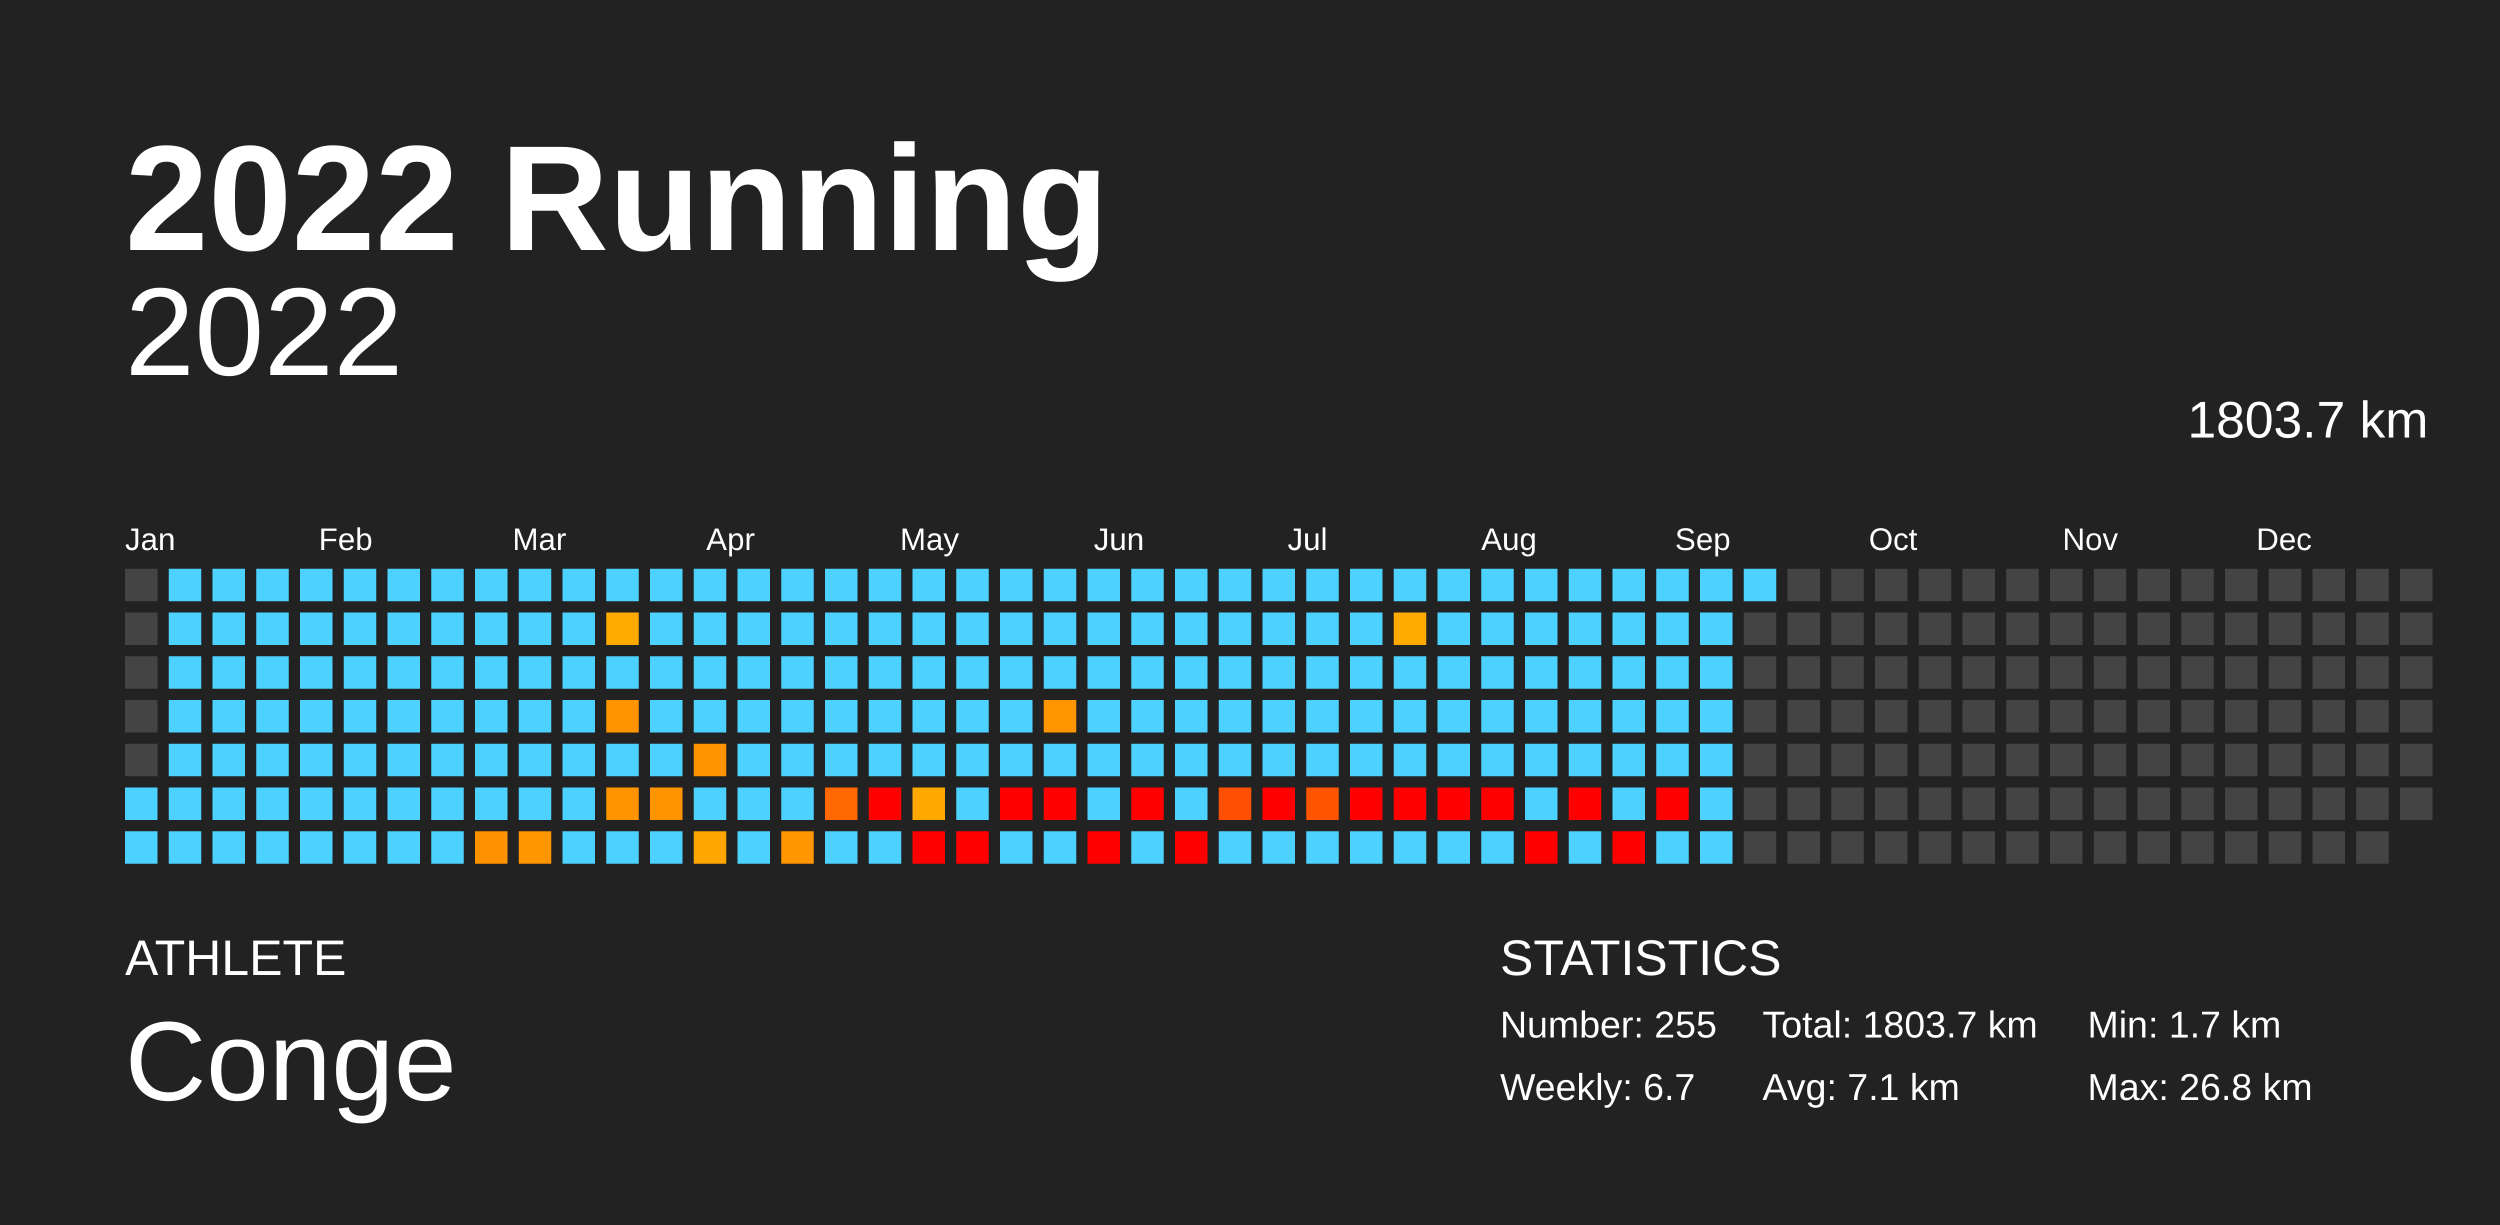
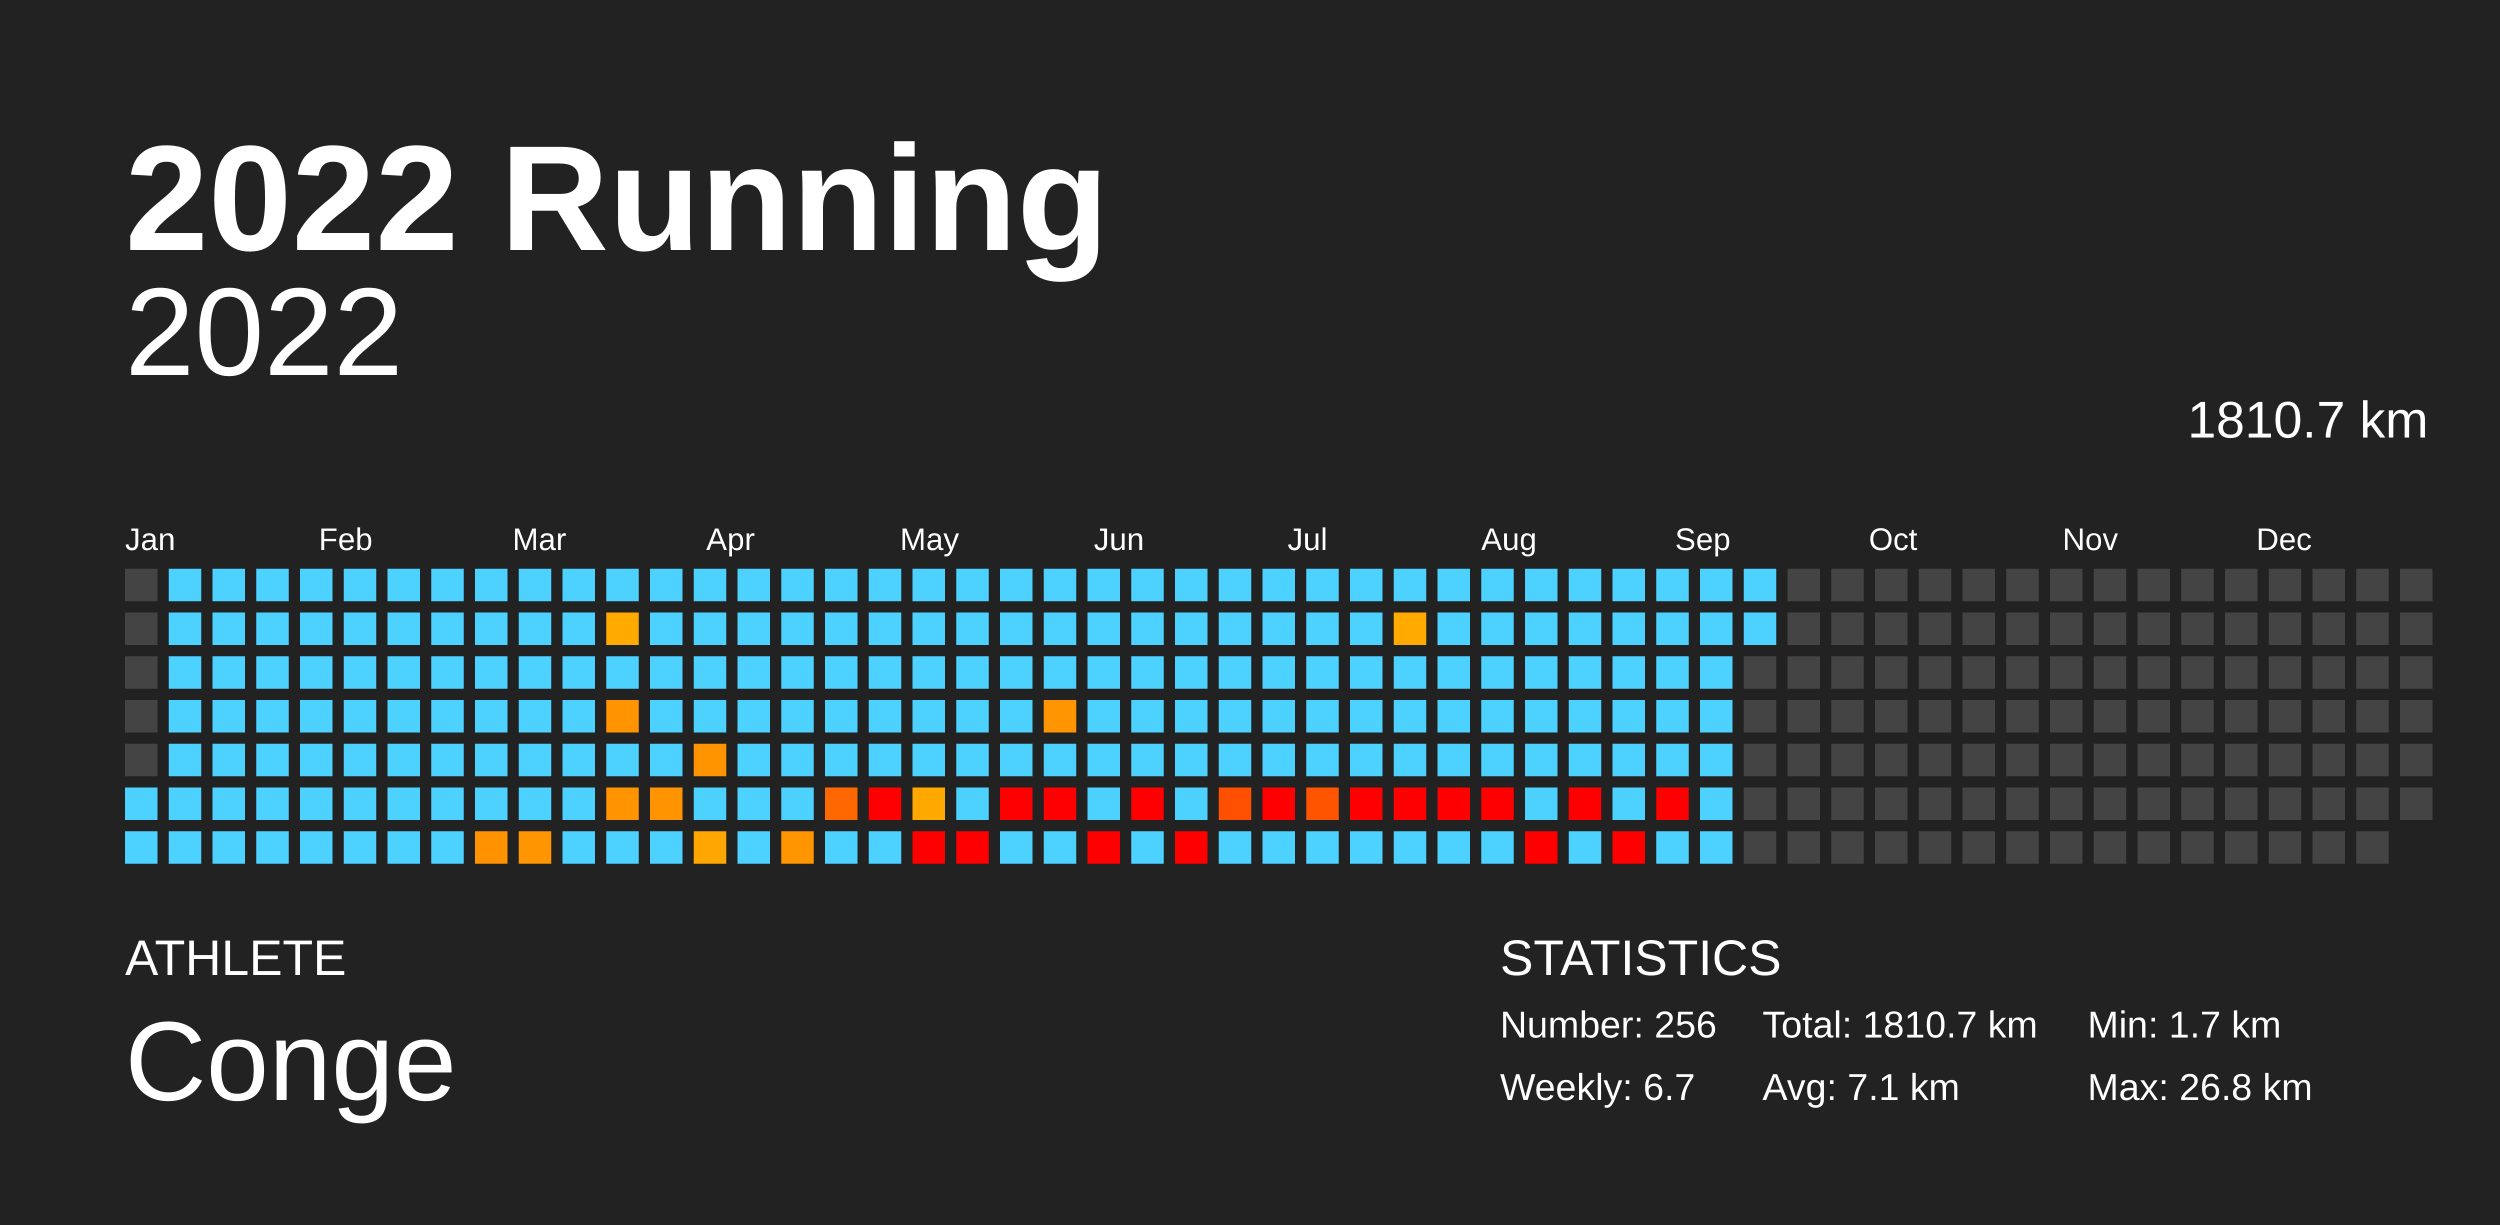
<svg xmlns="http://www.w3.org/2000/svg" baseProfile="full" height="98mm" version="1.1" viewBox="0,0,200,98" width="200mm">
  <defs />
  <rect fill="#222222" height="98" width="200" x="0" y="0" />
  <text fill="#FFFFFF" style="font-size:12px; font-family:Arial; font-weight:bold;" x="10" y="20">2022 Running</text>
  <text fill="#FFFFFF" style="font-size:4px; font-family:Arial" x="10" y="78">ATHLETE</text>
  <text fill="#FFFFFF" style="font-size:9px; font-family:Arial" x="10" y="88">Conge</text>
  <text fill="#FFFFFF" style="font-size:4px; font-family:Arial" x="120" y="78">STATISTICS</text>
-   <text fill="#FFFFFF" style="font-size:3px; font-family:Arial" x="120" y="83">Number: 255</text>
+   <text fill="#FFFFFF" style="font-size:3px; font-family:Arial" x="120" y="83">Number: 256</text>
  <text fill="#FFFFFF" style="font-size:3px; font-family:Arial" x="120" y="88">Weekly: 6.7</text>
-   <text fill="#FFFFFF" style="font-size:3px; font-family:Arial" x="141" y="83">Total: 1803.7 km</text>
+   <text fill="#FFFFFF" style="font-size:3px; font-family:Arial" x="141" y="83">Total: 1810.7 km</text>
  <text fill="#FFFFFF" style="font-size:3px; font-family:Arial" x="141" y="88">Avg: 7.1 km</text>
  <text fill="#FFFFFF" style="font-size:3px; font-family:Arial" x="167" y="83">Min: 1.7 km</text>
  <text fill="#FFFFFF" style="font-size:3px; font-family:Arial" x="167" y="88">Max: 26.8 km</text>
  <text alignment-baseline="hanging" fill="#FFFFFF" style="font-size:10.0px; font-family:Arial;" x="10" y="30">2022</text>
-   <text alignment-baseline="hanging" fill="#FFFFFF" style="font-size:4.125px; font-family:Arial;" x="175" y="35">1803.7 km</text>
+   <text alignment-baseline="hanging" fill="#FFFFFF" style="font-size:4.125px; font-family:Arial;" x="175" y="35">1810.7 km</text>
  <text fill="#FFFFFF" style="font-size:2.5px; font-family:Arial" x="10.0" y="44">Jan</text>
  <text fill="#FFFFFF" style="font-size:2.5px; font-family:Arial" x="25.5" y="44">Feb</text>
  <text fill="#FFFFFF" style="font-size:2.5px; font-family:Arial" x="41.0" y="44">Mar</text>
  <text fill="#FFFFFF" style="font-size:2.5px; font-family:Arial" x="56.5" y="44">Apr</text>
  <text fill="#FFFFFF" style="font-size:2.5px; font-family:Arial" x="72.0" y="44">May</text>
  <text fill="#FFFFFF" style="font-size:2.5px; font-family:Arial" x="87.5" y="44">Jun</text>
  <text fill="#FFFFFF" style="font-size:2.5px; font-family:Arial" x="103.0" y="44">Jul</text>
  <text fill="#FFFFFF" style="font-size:2.5px; font-family:Arial" x="118.5" y="44">Aug</text>
  <text fill="#FFFFFF" style="font-size:2.5px; font-family:Arial" x="134.0" y="44">Sep</text>
  <text fill="#FFFFFF" style="font-size:2.5px; font-family:Arial" x="149.5" y="44">Oct</text>
  <text fill="#FFFFFF" style="font-size:2.5px; font-family:Arial" x="165.0" y="44">Nov</text>
  <text fill="#FFFFFF" style="font-size:2.5px; font-family:Arial" x="180.5" y="44">Dec</text>
  <rect fill="#444444" height="2.6" width="2.6" x="10.0" y="45.5" />
  <rect fill="#444444" height="2.6" width="2.6" x="10.0" y="49.0" />
  <rect fill="#444444" height="2.6" width="2.6" x="10.0" y="52.5" />
  <rect fill="#444444" height="2.6" width="2.6" x="10.0" y="56.0" />
  <rect fill="#444444" height="2.6" width="2.6" x="10.0" y="59.5" />
  <rect fill="#4dd2ff" height="2.6" width="2.6" x="10.0" y="63.0" />
  <rect fill="#4dd2ff" height="2.6" width="2.6" x="10.0" y="66.5" />
  <rect fill="#4dd2ff" height="2.6" width="2.6" x="13.5" y="45.5" />
  <rect fill="#4dd2ff" height="2.6" width="2.6" x="13.5" y="49.0" />
  <rect fill="#4dd2ff" height="2.6" width="2.6" x="13.5" y="52.5" />
  <rect fill="#4dd2ff" height="2.6" width="2.6" x="13.5" y="56.0" />
  <rect fill="#4dd2ff" height="2.6" width="2.6" x="13.5" y="59.5" />
  <rect fill="#4dd2ff" height="2.6" width="2.6" x="13.5" y="63.0" />
  <rect fill="#4dd2ff" height="2.6" width="2.6" x="13.5" y="66.5" />
  <rect fill="#4dd2ff" height="2.6" width="2.6" x="17.0" y="45.5" />
  <rect fill="#4dd2ff" height="2.6" width="2.6" x="17.0" y="49.0" />
  <rect fill="#4dd2ff" height="2.6" width="2.6" x="17.0" y="52.5" />
  <rect fill="#4dd2ff" height="2.6" width="2.6" x="17.0" y="56.0" />
  <rect fill="#4dd2ff" height="2.6" width="2.6" x="17.0" y="59.5" />
  <rect fill="#4dd2ff" height="2.6" width="2.6" x="17.0" y="63.0" />
  <rect fill="#4dd2ff" height="2.6" width="2.6" x="17.0" y="66.5" />
  <rect fill="#4dd2ff" height="2.6" width="2.6" x="20.5" y="45.5" />
  <rect fill="#4dd2ff" height="2.6" width="2.6" x="20.5" y="49.0" />
  <rect fill="#4dd2ff" height="2.6" width="2.6" x="20.5" y="52.5" />
  <rect fill="#4dd2ff" height="2.6" width="2.6" x="20.5" y="56.0" />
  <rect fill="#4dd2ff" height="2.6" width="2.6" x="20.5" y="59.5" />
  <rect fill="#4dd2ff" height="2.6" width="2.6" x="20.5" y="63.0" />
  <rect fill="#4dd2ff" height="2.6" width="2.6" x="20.5" y="66.5" />
  <rect fill="#4dd2ff" height="2.6" width="2.6" x="24.0" y="45.5" />
  <rect fill="#4dd2ff" height="2.6" width="2.6" x="24.0" y="49.0" />
  <rect fill="#4dd2ff" height="2.6" width="2.6" x="24.0" y="52.5" />
  <rect fill="#4dd2ff" height="2.6" width="2.6" x="24.0" y="56.0" />
  <rect fill="#4dd2ff" height="2.6" width="2.6" x="24.0" y="59.5" />
  <rect fill="#4dd2ff" height="2.6" width="2.6" x="24.0" y="63.0" />
  <rect fill="#4dd2ff" height="2.6" width="2.6" x="24.0" y="66.5" />
  <rect fill="#4dd2ff" height="2.6" width="2.6" x="27.5" y="45.5" />
  <rect fill="#4dd2ff" height="2.6" width="2.6" x="27.5" y="49.0" />
  <rect fill="#4dd2ff" height="2.6" width="2.6" x="27.5" y="52.5" />
  <rect fill="#4dd2ff" height="2.6" width="2.6" x="27.5" y="56.0" />
  <rect fill="#4dd2ff" height="2.6" width="2.6" x="27.5" y="59.5" />
  <rect fill="#4dd2ff" height="2.6" width="2.6" x="27.5" y="63.0" />
  <rect fill="#4dd2ff" height="2.6" width="2.6" x="27.5" y="66.5" />
  <rect fill="#4dd2ff" height="2.6" width="2.6" x="31.0" y="45.5" />
  <rect fill="#4dd2ff" height="2.6" width="2.6" x="31.0" y="49.0" />
  <rect fill="#4dd2ff" height="2.6" width="2.6" x="31.0" y="52.5" />
  <rect fill="#4dd2ff" height="2.6" width="2.6" x="31.0" y="56.0" />
  <rect fill="#4dd2ff" height="2.6" width="2.6" x="31.0" y="59.5" />
  <rect fill="#4dd2ff" height="2.6" width="2.6" x="31.0" y="63.0" />
  <rect fill="#4dd2ff" height="2.6" width="2.6" x="31.0" y="66.5" />
  <rect fill="#4dd2ff" height="2.6" width="2.6" x="34.5" y="45.5" />
  <rect fill="#4dd2ff" height="2.6" width="2.6" x="34.5" y="49.0" />
  <rect fill="#4dd2ff" height="2.6" width="2.6" x="34.5" y="52.5" />
  <rect fill="#4dd2ff" height="2.6" width="2.6" x="34.5" y="56.0" />
  <rect fill="#4dd2ff" height="2.6" width="2.6" x="34.5" y="59.5" />
  <rect fill="#4dd2ff" height="2.6" width="2.6" x="34.5" y="63.0" />
  <rect fill="#4dd2ff" height="2.6" width="2.6" x="34.5" y="66.5" />
  <rect fill="#4dd2ff" height="2.6" width="2.6" x="38.0" y="45.5" />
  <rect fill="#4dd2ff" height="2.6" width="2.6" x="38.0" y="49.0" />
  <rect fill="#4dd2ff" height="2.6" width="2.6" x="38.0" y="52.5" />
  <rect fill="#4dd2ff" height="2.6" width="2.6" x="38.0" y="56.0" />
  <rect fill="#4dd2ff" height="2.6" width="2.6" x="38.0" y="59.5" />
  <rect fill="#4dd2ff" height="2.6" width="2.6" x="38.0" y="63.0" />
  <rect fill="#ff9200" height="2.6" width="2.6" x="38.0" y="66.5" />
  <rect fill="#4dd2ff" height="2.6" width="2.6" x="41.5" y="45.5" />
  <rect fill="#4dd2ff" height="2.6" width="2.6" x="41.5" y="49.0" />
  <rect fill="#4dd2ff" height="2.6" width="2.6" x="41.5" y="52.5" />
  <rect fill="#4dd2ff" height="2.6" width="2.6" x="41.5" y="56.0" />
  <rect fill="#4dd2ff" height="2.6" width="2.6" x="41.5" y="59.5" />
  <rect fill="#4dd2ff" height="2.6" width="2.6" x="41.5" y="63.0" />
  <rect fill="#ff9500" height="2.6" width="2.6" x="41.5" y="66.5" />
  <rect fill="#4dd2ff" height="2.6" width="2.6" x="45.0" y="45.5" />
  <rect fill="#4dd2ff" height="2.6" width="2.6" x="45.0" y="49.0" />
  <rect fill="#4dd2ff" height="2.6" width="2.6" x="45.0" y="52.5" />
  <rect fill="#4dd2ff" height="2.6" width="2.6" x="45.0" y="56.0" />
  <rect fill="#4dd2ff" height="2.6" width="2.6" x="45.0" y="59.5" />
  <rect fill="#4dd2ff" height="2.6" width="2.6" x="45.0" y="63.0" />
  <rect fill="#4dd2ff" height="2.6" width="2.6" x="45.0" y="66.5" />
  <rect fill="#4dd2ff" height="2.6" width="2.6" x="48.5" y="45.5" />
  <rect fill="#ffaa00" height="2.6" width="2.6" x="48.5" y="49.0" />
  <rect fill="#4dd2ff" height="2.6" width="2.6" x="48.5" y="52.5" />
  <rect fill="#ff9300" height="2.6" width="2.6" x="48.5" y="56.0" />
  <rect fill="#4dd2ff" height="2.6" width="2.6" x="48.5" y="59.5" />
  <rect fill="#ff9400" height="2.6" width="2.6" x="48.5" y="63.0" />
  <rect fill="#4dd2ff" height="2.6" width="2.6" x="48.5" y="66.5" />
  <rect fill="#4dd2ff" height="2.6" width="2.6" x="52.0" y="45.5" />
  <rect fill="#4dd2ff" height="2.6" width="2.6" x="52.0" y="49.0" />
  <rect fill="#4dd2ff" height="2.6" width="2.6" x="52.0" y="52.5" />
  <rect fill="#4dd2ff" height="2.6" width="2.6" x="52.0" y="56.0" />
  <rect fill="#4dd2ff" height="2.6" width="2.6" x="52.0" y="59.5" />
  <rect fill="#ff9400" height="2.6" width="2.6" x="52.0" y="63.0" />
  <rect fill="#4dd2ff" height="2.6" width="2.6" x="52.0" y="66.5" />
  <rect fill="#4dd2ff" height="2.6" width="2.6" x="55.5" y="45.5" />
  <rect fill="#4dd2ff" height="2.6" width="2.6" x="55.5" y="49.0" />
  <rect fill="#4dd2ff" height="2.6" width="2.6" x="55.5" y="52.5" />
  <rect fill="#4dd2ff" height="2.6" width="2.6" x="55.5" y="56.0" />
  <rect fill="#ff9400" height="2.6" width="2.6" x="55.5" y="59.5" />
  <rect fill="#4dd2ff" height="2.6" width="2.6" x="55.5" y="63.0" />
  <rect fill="#ffa600" height="2.6" width="2.6" x="55.5" y="66.5" />
  <rect fill="#4dd2ff" height="2.6" width="2.6" x="59.0" y="45.5" />
  <rect fill="#4dd2ff" height="2.6" width="2.6" x="59.0" y="49.0" />
  <rect fill="#4dd2ff" height="2.6" width="2.6" x="59.0" y="52.5" />
  <rect fill="#4dd2ff" height="2.6" width="2.6" x="59.0" y="56.0" />
  <rect fill="#4dd2ff" height="2.6" width="2.6" x="59.0" y="59.5" />
  <rect fill="#4dd2ff" height="2.6" width="2.6" x="59.0" y="63.0" />
  <rect fill="#4dd2ff" height="2.6" width="2.6" x="59.0" y="66.5" />
  <rect fill="#4dd2ff" height="2.6" width="2.6" x="62.5" y="45.5" />
  <rect fill="#4dd2ff" height="2.6" width="2.6" x="62.5" y="49.0" />
  <rect fill="#4dd2ff" height="2.6" width="2.6" x="62.5" y="52.5" />
  <rect fill="#4dd2ff" height="2.6" width="2.6" x="62.5" y="56.0" />
  <rect fill="#4dd2ff" height="2.6" width="2.6" x="62.5" y="59.5" />
  <rect fill="#4dd2ff" height="2.6" width="2.6" x="62.5" y="63.0" />
  <rect fill="#ff9500" height="2.6" width="2.6" x="62.5" y="66.5" />
  <rect fill="#4dd2ff" height="2.6" width="2.6" x="66.0" y="45.5" />
  <rect fill="#4dd2ff" height="2.6" width="2.6" x="66.0" y="49.0" />
  <rect fill="#4dd2ff" height="2.6" width="2.6" x="66.0" y="52.5" />
  <rect fill="#4dd2ff" height="2.6" width="2.6" x="66.0" y="56.0" />
  <rect fill="#4dd2ff" height="2.6" width="2.6" x="66.0" y="59.5" />
  <rect fill="#ff6700" height="2.6" width="2.6" x="66.0" y="63.0" />
  <rect fill="#4dd2ff" height="2.6" width="2.6" x="66.0" y="66.5" />
  <rect fill="#4dd2ff" height="2.6" width="2.6" x="69.5" y="45.5" />
  <rect fill="#4dd2ff" height="2.6" width="2.6" x="69.5" y="49.0" />
  <rect fill="#4dd2ff" height="2.6" width="2.6" x="69.5" y="52.5" />
  <rect fill="#4dd2ff" height="2.6" width="2.6" x="69.5" y="56.0" />
  <rect fill="#4dd2ff" height="2.6" width="2.6" x="69.5" y="59.5" />
  <rect fill="red" height="2.6" width="2.6" x="69.5" y="63.0" />
  <rect fill="#4dd2ff" height="2.6" width="2.6" x="69.5" y="66.5" />
  <rect fill="#4dd2ff" height="2.6" width="2.6" x="73.0" y="45.5" />
  <rect fill="#4dd2ff" height="2.6" width="2.6" x="73.0" y="49.0" />
  <rect fill="#4dd2ff" height="2.6" width="2.6" x="73.0" y="52.5" />
  <rect fill="#4dd2ff" height="2.6" width="2.6" x="73.0" y="56.0" />
  <rect fill="#4dd2ff" height="2.6" width="2.6" x="73.0" y="59.5" />
  <rect fill="#ffa800" height="2.6" width="2.6" x="73.0" y="63.0" />
  <rect fill="red" height="2.6" width="2.6" x="73.0" y="66.5" />
  <rect fill="#4dd2ff" height="2.6" width="2.6" x="76.5" y="45.5" />
  <rect fill="#4dd2ff" height="2.6" width="2.6" x="76.5" y="49.0" />
  <rect fill="#4dd2ff" height="2.6" width="2.6" x="76.5" y="52.5" />
  <rect fill="#4dd2ff" height="2.6" width="2.6" x="76.5" y="56.0" />
  <rect fill="#4dd2ff" height="2.6" width="2.6" x="76.5" y="59.5" />
  <rect fill="#4dd2ff" height="2.6" width="2.6" x="76.5" y="63.0" />
  <rect fill="red" height="2.6" width="2.6" x="76.5" y="66.5" />
  <rect fill="#4dd2ff" height="2.6" width="2.6" x="80.0" y="45.5" />
  <rect fill="#4dd2ff" height="2.6" width="2.6" x="80.0" y="49.0" />
  <rect fill="#4dd2ff" height="2.6" width="2.6" x="80.0" y="52.5" />
  <rect fill="#4dd2ff" height="2.6" width="2.6" x="80.0" y="56.0" />
  <rect fill="#4dd2ff" height="2.6" width="2.6" x="80.0" y="59.5" />
  <rect fill="red" height="2.6" width="2.6" x="80.0" y="63.0" />
  <rect fill="#4dd2ff" height="2.6" width="2.6" x="80.0" y="66.5" />
  <rect fill="#4dd2ff" height="2.6" width="2.6" x="83.5" y="45.5" />
  <rect fill="#4dd2ff" height="2.6" width="2.6" x="83.5" y="49.0" />
  <rect fill="#4dd2ff" height="2.6" width="2.6" x="83.5" y="52.5" />
  <rect fill="#ff9500" height="2.6" width="2.6" x="83.5" y="56.0" />
  <rect fill="#4dd2ff" height="2.6" width="2.6" x="83.5" y="59.5" />
  <rect fill="red" height="2.6" width="2.6" x="83.5" y="63.0" />
  <rect fill="#4dd2ff" height="2.6" width="2.6" x="83.5" y="66.5" />
  <rect fill="#4dd2ff" height="2.6" width="2.6" x="87.0" y="45.5" />
  <rect fill="#4dd2ff" height="2.6" width="2.6" x="87.0" y="49.0" />
  <rect fill="#4dd2ff" height="2.6" width="2.6" x="87.0" y="52.5" />
  <rect fill="#4dd2ff" height="2.6" width="2.6" x="87.0" y="56.0" />
  <rect fill="#4dd2ff" height="2.6" width="2.6" x="87.0" y="59.5" />
  <rect fill="#4dd2ff" height="2.6" width="2.6" x="87.0" y="63.0" />
  <rect fill="red" height="2.6" width="2.6" x="87.0" y="66.5" />
  <rect fill="#4dd2ff" height="2.6" width="2.6" x="90.5" y="45.5" />
  <rect fill="#4dd2ff" height="2.6" width="2.6" x="90.5" y="49.0" />
  <rect fill="#4dd2ff" height="2.6" width="2.6" x="90.5" y="52.5" />
  <rect fill="#4dd2ff" height="2.6" width="2.6" x="90.5" y="56.0" />
  <rect fill="#4dd2ff" height="2.6" width="2.6" x="90.5" y="59.5" />
  <rect fill="red" height="2.6" width="2.6" x="90.5" y="63.0" />
  <rect fill="#4dd2ff" height="2.6" width="2.6" x="90.5" y="66.5" />
  <rect fill="#4dd2ff" height="2.6" width="2.6" x="94.0" y="45.5" />
  <rect fill="#4dd2ff" height="2.6" width="2.6" x="94.0" y="49.0" />
  <rect fill="#4dd2ff" height="2.6" width="2.6" x="94.0" y="52.5" />
  <rect fill="#4dd2ff" height="2.6" width="2.6" x="94.0" y="56.0" />
  <rect fill="#4dd2ff" height="2.6" width="2.6" x="94.0" y="59.5" />
  <rect fill="#4dd2ff" height="2.6" width="2.6" x="94.0" y="63.0" />
  <rect fill="red" height="2.6" width="2.6" x="94.0" y="66.5" />
  <rect fill="#4dd2ff" height="2.6" width="2.6" x="97.5" y="45.5" />
  <rect fill="#4dd2ff" height="2.6" width="2.6" x="97.5" y="49.0" />
  <rect fill="#4dd2ff" height="2.6" width="2.6" x="97.5" y="52.5" />
  <rect fill="#4dd2ff" height="2.6" width="2.6" x="97.5" y="56.0" />
  <rect fill="#4dd2ff" height="2.6" width="2.6" x="97.5" y="59.5" />
  <rect fill="#ff4f00" height="2.6" width="2.6" x="97.5" y="63.0" />
  <rect fill="#4dd2ff" height="2.6" width="2.6" x="97.5" y="66.5" />
  <rect fill="#4dd2ff" height="2.6" width="2.6" x="101.0" y="45.5" />
  <rect fill="#4dd2ff" height="2.6" width="2.6" x="101.0" y="49.0" />
  <rect fill="#4dd2ff" height="2.6" width="2.6" x="101.0" y="52.5" />
  <rect fill="#4dd2ff" height="2.6" width="2.6" x="101.0" y="56.0" />
  <rect fill="#4dd2ff" height="2.6" width="2.6" x="101.0" y="59.5" />
  <rect fill="red" height="2.6" width="2.6" x="101.0" y="63.0" />
  <rect fill="#4dd2ff" height="2.6" width="2.6" x="101.0" y="66.5" />
  <rect fill="#4dd2ff" height="2.6" width="2.6" x="104.5" y="45.5" />
  <rect fill="#4dd2ff" height="2.6" width="2.6" x="104.5" y="49.0" />
  <rect fill="#4dd2ff" height="2.6" width="2.6" x="104.5" y="52.5" />
  <rect fill="#4dd2ff" height="2.6" width="2.6" x="104.5" y="56.0" />
  <rect fill="#4dd2ff" height="2.6" width="2.6" x="104.5" y="59.5" />
  <rect fill="#ff5400" height="2.6" width="2.6" x="104.5" y="63.0" />
  <rect fill="#4dd2ff" height="2.6" width="2.6" x="104.5" y="66.5" />
  <rect fill="#4dd2ff" height="2.6" width="2.6" x="108.0" y="45.5" />
  <rect fill="#4dd2ff" height="2.6" width="2.6" x="108.0" y="49.0" />
  <rect fill="#4dd2ff" height="2.6" width="2.6" x="108.0" y="52.5" />
  <rect fill="#4dd2ff" height="2.6" width="2.6" x="108.0" y="56.0" />
  <rect fill="#4dd2ff" height="2.6" width="2.6" x="108.0" y="59.5" />
  <rect fill="red" height="2.6" width="2.6" x="108.0" y="63.0" />
  <rect fill="#4dd2ff" height="2.6" width="2.6" x="108.0" y="66.5" />
  <rect fill="#4dd2ff" height="2.6" width="2.6" x="111.5" y="45.5" />
  <rect fill="#ffaa00" height="2.6" width="2.6" x="111.5" y="49.0" />
  <rect fill="#4dd2ff" height="2.6" width="2.6" x="111.5" y="52.5" />
  <rect fill="#4dd2ff" height="2.6" width="2.6" x="111.5" y="56.0" />
  <rect fill="#4dd2ff" height="2.6" width="2.6" x="111.5" y="59.5" />
  <rect fill="red" height="2.6" width="2.6" x="111.5" y="63.0" />
  <rect fill="#4dd2ff" height="2.6" width="2.6" x="111.5" y="66.5" />
  <rect fill="#4dd2ff" height="2.6" width="2.6" x="115.0" y="45.5" />
  <rect fill="#4dd2ff" height="2.6" width="2.6" x="115.0" y="49.0" />
  <rect fill="#4dd2ff" height="2.6" width="2.6" x="115.0" y="52.5" />
  <rect fill="#4dd2ff" height="2.6" width="2.6" x="115.0" y="56.0" />
  <rect fill="#4dd2ff" height="2.6" width="2.6" x="115.0" y="59.5" />
  <rect fill="red" height="2.6" width="2.6" x="115.0" y="63.0" />
  <rect fill="#4dd2ff" height="2.6" width="2.6" x="115.0" y="66.5" />
  <rect fill="#4dd2ff" height="2.6" width="2.6" x="118.5" y="45.5" />
  <rect fill="#4dd2ff" height="2.6" width="2.6" x="118.5" y="49.0" />
  <rect fill="#4dd2ff" height="2.6" width="2.6" x="118.5" y="52.5" />
  <rect fill="#4dd2ff" height="2.6" width="2.6" x="118.5" y="56.0" />
  <rect fill="#4dd2ff" height="2.6" width="2.6" x="118.5" y="59.5" />
  <rect fill="red" height="2.6" width="2.6" x="118.5" y="63.0" />
  <rect fill="#4dd2ff" height="2.6" width="2.6" x="118.5" y="66.5" />
  <rect fill="#4dd2ff" height="2.6" width="2.6" x="122.0" y="45.5" />
  <rect fill="#4dd2ff" height="2.6" width="2.6" x="122.0" y="49.0" />
  <rect fill="#4dd2ff" height="2.6" width="2.6" x="122.0" y="52.5" />
  <rect fill="#4dd2ff" height="2.6" width="2.6" x="122.0" y="56.0" />
  <rect fill="#4dd2ff" height="2.6" width="2.6" x="122.0" y="59.5" />
  <rect fill="#4dd2ff" height="2.6" width="2.6" x="122.0" y="63.0" />
  <rect fill="red" height="2.6" width="2.6" x="122.0" y="66.5" />
  <rect fill="#4dd2ff" height="2.6" width="2.6" x="125.5" y="45.5" />
  <rect fill="#4dd2ff" height="2.6" width="2.6" x="125.5" y="49.0" />
  <rect fill="#4dd2ff" height="2.6" width="2.6" x="125.5" y="52.5" />
  <rect fill="#4dd2ff" height="2.6" width="2.6" x="125.5" y="56.0" />
  <rect fill="#4dd2ff" height="2.6" width="2.6" x="125.5" y="59.5" />
  <rect fill="red" height="2.6" width="2.6" x="125.5" y="63.0" />
  <rect fill="#4dd2ff" height="2.6" width="2.6" x="125.5" y="66.5" />
  <rect fill="#4dd2ff" height="2.6" width="2.6" x="129.0" y="45.5" />
  <rect fill="#4dd2ff" height="2.6" width="2.6" x="129.0" y="49.0" />
  <rect fill="#4dd2ff" height="2.6" width="2.6" x="129.0" y="52.5" />
  <rect fill="#4dd2ff" height="2.6" width="2.6" x="129.0" y="56.0" />
  <rect fill="#4dd2ff" height="2.6" width="2.6" x="129.0" y="59.5" />
  <rect fill="#4dd2ff" height="2.6" width="2.6" x="129.0" y="63.0" />
  <rect fill="red" height="2.6" width="2.6" x="129.0" y="66.5" />
  <rect fill="#4dd2ff" height="2.6" width="2.6" x="132.5" y="45.5" />
  <rect fill="#4dd2ff" height="2.6" width="2.6" x="132.5" y="49.0" />
  <rect fill="#4dd2ff" height="2.6" width="2.6" x="132.5" y="52.5" />
  <rect fill="#4dd2ff" height="2.6" width="2.6" x="132.5" y="56.0" />
  <rect fill="#4dd2ff" height="2.6" width="2.6" x="132.5" y="59.5" />
  <rect fill="red" height="2.6" width="2.6" x="132.5" y="63.0" />
  <rect fill="#4dd2ff" height="2.6" width="2.6" x="132.5" y="66.5" />
  <rect fill="#4dd2ff" height="2.6" width="2.6" x="136.0" y="45.5" />
  <rect fill="#4dd2ff" height="2.6" width="2.6" x="136.0" y="49.0" />
  <rect fill="#4dd2ff" height="2.6" width="2.6" x="136.0" y="52.5" />
  <rect fill="#4dd2ff" height="2.6" width="2.6" x="136.0" y="56.0" />
  <rect fill="#4dd2ff" height="2.6" width="2.6" x="136.0" y="59.5" />
  <rect fill="#4dd2ff" height="2.6" width="2.6" x="136.0" y="63.0" />
  <rect fill="#4dd2ff" height="2.6" width="2.6" x="136.0" y="66.5" />
  <rect fill="#4dd2ff" height="2.6" width="2.6" x="139.5" y="45.5" />
-   <rect fill="#444444" height="2.6" width="2.6" x="139.5" y="49.0" />
+   <rect fill="#4dd2ff" height="2.6" width="2.6" x="139.5" y="49.0" />
  <rect fill="#444444" height="2.6" width="2.6" x="139.5" y="52.5" />
  <rect fill="#444444" height="2.6" width="2.6" x="139.5" y="56.0" />
  <rect fill="#444444" height="2.6" width="2.6" x="139.5" y="59.5" />
  <rect fill="#444444" height="2.6" width="2.6" x="139.5" y="63.0" />
  <rect fill="#444444" height="2.6" width="2.6" x="139.5" y="66.5" />
  <rect fill="#444444" height="2.6" width="2.6" x="143.0" y="45.5" />
  <rect fill="#444444" height="2.6" width="2.6" x="143.0" y="49.0" />
  <rect fill="#444444" height="2.6" width="2.6" x="143.0" y="52.5" />
  <rect fill="#444444" height="2.6" width="2.6" x="143.0" y="56.0" />
  <rect fill="#444444" height="2.6" width="2.6" x="143.0" y="59.5" />
  <rect fill="#444444" height="2.6" width="2.6" x="143.0" y="63.0" />
  <rect fill="#444444" height="2.6" width="2.6" x="143.0" y="66.5" />
  <rect fill="#444444" height="2.6" width="2.6" x="146.5" y="45.5" />
  <rect fill="#444444" height="2.6" width="2.6" x="146.5" y="49.0" />
  <rect fill="#444444" height="2.6" width="2.6" x="146.5" y="52.5" />
  <rect fill="#444444" height="2.6" width="2.6" x="146.5" y="56.0" />
  <rect fill="#444444" height="2.6" width="2.6" x="146.5" y="59.5" />
  <rect fill="#444444" height="2.6" width="2.6" x="146.5" y="63.0" />
  <rect fill="#444444" height="2.6" width="2.6" x="146.5" y="66.5" />
  <rect fill="#444444" height="2.6" width="2.6" x="150.0" y="45.5" />
  <rect fill="#444444" height="2.6" width="2.6" x="150.0" y="49.0" />
  <rect fill="#444444" height="2.6" width="2.6" x="150.0" y="52.5" />
  <rect fill="#444444" height="2.6" width="2.6" x="150.0" y="56.0" />
  <rect fill="#444444" height="2.6" width="2.6" x="150.0" y="59.5" />
  <rect fill="#444444" height="2.6" width="2.6" x="150.0" y="63.0" />
  <rect fill="#444444" height="2.6" width="2.6" x="150.0" y="66.5" />
  <rect fill="#444444" height="2.6" width="2.6" x="153.5" y="45.5" />
  <rect fill="#444444" height="2.6" width="2.6" x="153.5" y="49.0" />
  <rect fill="#444444" height="2.6" width="2.6" x="153.5" y="52.5" />
  <rect fill="#444444" height="2.6" width="2.6" x="153.5" y="56.0" />
  <rect fill="#444444" height="2.6" width="2.6" x="153.5" y="59.5" />
  <rect fill="#444444" height="2.6" width="2.6" x="153.5" y="63.0" />
  <rect fill="#444444" height="2.6" width="2.6" x="153.5" y="66.5" />
  <rect fill="#444444" height="2.6" width="2.6" x="157.0" y="45.5" />
  <rect fill="#444444" height="2.6" width="2.6" x="157.0" y="49.0" />
  <rect fill="#444444" height="2.6" width="2.6" x="157.0" y="52.5" />
  <rect fill="#444444" height="2.6" width="2.6" x="157.0" y="56.0" />
  <rect fill="#444444" height="2.6" width="2.6" x="157.0" y="59.5" />
  <rect fill="#444444" height="2.6" width="2.6" x="157.0" y="63.0" />
  <rect fill="#444444" height="2.6" width="2.6" x="157.0" y="66.5" />
  <rect fill="#444444" height="2.6" width="2.6" x="160.5" y="45.5" />
  <rect fill="#444444" height="2.6" width="2.6" x="160.5" y="49.0" />
  <rect fill="#444444" height="2.6" width="2.6" x="160.5" y="52.5" />
  <rect fill="#444444" height="2.6" width="2.6" x="160.5" y="56.0" />
  <rect fill="#444444" height="2.6" width="2.6" x="160.5" y="59.5" />
  <rect fill="#444444" height="2.6" width="2.6" x="160.5" y="63.0" />
  <rect fill="#444444" height="2.6" width="2.6" x="160.5" y="66.5" />
  <rect fill="#444444" height="2.6" width="2.6" x="164.0" y="45.5" />
  <rect fill="#444444" height="2.6" width="2.6" x="164.0" y="49.0" />
  <rect fill="#444444" height="2.6" width="2.6" x="164.0" y="52.5" />
  <rect fill="#444444" height="2.6" width="2.6" x="164.0" y="56.0" />
  <rect fill="#444444" height="2.6" width="2.6" x="164.0" y="59.5" />
  <rect fill="#444444" height="2.6" width="2.6" x="164.0" y="63.0" />
  <rect fill="#444444" height="2.6" width="2.6" x="164.0" y="66.5" />
  <rect fill="#444444" height="2.6" width="2.6" x="167.5" y="45.5" />
  <rect fill="#444444" height="2.6" width="2.6" x="167.5" y="49.0" />
  <rect fill="#444444" height="2.6" width="2.6" x="167.5" y="52.5" />
  <rect fill="#444444" height="2.6" width="2.6" x="167.5" y="56.0" />
  <rect fill="#444444" height="2.6" width="2.6" x="167.5" y="59.5" />
  <rect fill="#444444" height="2.6" width="2.6" x="167.5" y="63.0" />
  <rect fill="#444444" height="2.6" width="2.6" x="167.5" y="66.5" />
  <rect fill="#444444" height="2.6" width="2.6" x="171.0" y="45.5" />
  <rect fill="#444444" height="2.6" width="2.6" x="171.0" y="49.0" />
  <rect fill="#444444" height="2.6" width="2.6" x="171.0" y="52.5" />
  <rect fill="#444444" height="2.6" width="2.6" x="171.0" y="56.0" />
  <rect fill="#444444" height="2.6" width="2.6" x="171.0" y="59.5" />
  <rect fill="#444444" height="2.6" width="2.6" x="171.0" y="63.0" />
  <rect fill="#444444" height="2.6" width="2.6" x="171.0" y="66.5" />
  <rect fill="#444444" height="2.6" width="2.6" x="174.5" y="45.5" />
  <rect fill="#444444" height="2.6" width="2.6" x="174.5" y="49.0" />
  <rect fill="#444444" height="2.6" width="2.6" x="174.5" y="52.5" />
  <rect fill="#444444" height="2.6" width="2.6" x="174.5" y="56.0" />
  <rect fill="#444444" height="2.6" width="2.6" x="174.5" y="59.5" />
  <rect fill="#444444" height="2.6" width="2.6" x="174.5" y="63.0" />
  <rect fill="#444444" height="2.6" width="2.6" x="174.5" y="66.5" />
  <rect fill="#444444" height="2.6" width="2.6" x="178.0" y="45.5" />
  <rect fill="#444444" height="2.6" width="2.6" x="178.0" y="49.0" />
  <rect fill="#444444" height="2.6" width="2.6" x="178.0" y="52.5" />
  <rect fill="#444444" height="2.6" width="2.6" x="178.0" y="56.0" />
  <rect fill="#444444" height="2.6" width="2.6" x="178.0" y="59.5" />
  <rect fill="#444444" height="2.6" width="2.6" x="178.0" y="63.0" />
  <rect fill="#444444" height="2.6" width="2.6" x="178.0" y="66.5" />
  <rect fill="#444444" height="2.6" width="2.6" x="181.5" y="45.5" />
  <rect fill="#444444" height="2.6" width="2.6" x="181.5" y="49.0" />
  <rect fill="#444444" height="2.6" width="2.6" x="181.5" y="52.5" />
  <rect fill="#444444" height="2.6" width="2.6" x="181.5" y="56.0" />
  <rect fill="#444444" height="2.6" width="2.6" x="181.5" y="59.5" />
  <rect fill="#444444" height="2.6" width="2.6" x="181.5" y="63.0" />
  <rect fill="#444444" height="2.6" width="2.6" x="181.5" y="66.5" />
  <rect fill="#444444" height="2.6" width="2.6" x="185.0" y="45.5" />
  <rect fill="#444444" height="2.6" width="2.6" x="185.0" y="49.0" />
  <rect fill="#444444" height="2.6" width="2.6" x="185.0" y="52.5" />
  <rect fill="#444444" height="2.6" width="2.6" x="185.0" y="56.0" />
  <rect fill="#444444" height="2.6" width="2.6" x="185.0" y="59.5" />
  <rect fill="#444444" height="2.6" width="2.6" x="185.0" y="63.0" />
  <rect fill="#444444" height="2.6" width="2.6" x="185.0" y="66.5" />
  <rect fill="#444444" height="2.6" width="2.6" x="188.5" y="45.5" />
  <rect fill="#444444" height="2.6" width="2.6" x="188.5" y="49.0" />
  <rect fill="#444444" height="2.6" width="2.6" x="188.5" y="52.5" />
  <rect fill="#444444" height="2.6" width="2.6" x="188.5" y="56.0" />
  <rect fill="#444444" height="2.6" width="2.6" x="188.5" y="59.5" />
  <rect fill="#444444" height="2.6" width="2.6" x="188.5" y="63.0" />
  <rect fill="#444444" height="2.6" width="2.6" x="188.5" y="66.5" />
  <rect fill="#444444" height="2.6" width="2.6" x="192.0" y="45.5" />
  <rect fill="#444444" height="2.6" width="2.6" x="192.0" y="49.0" />
  <rect fill="#444444" height="2.6" width="2.6" x="192.0" y="52.5" />
  <rect fill="#444444" height="2.6" width="2.6" x="192.0" y="56.0" />
  <rect fill="#444444" height="2.6" width="2.6" x="192.0" y="59.5" />
  <rect fill="#444444" height="2.6" width="2.6" x="192.0" y="63.0" />
</svg>
